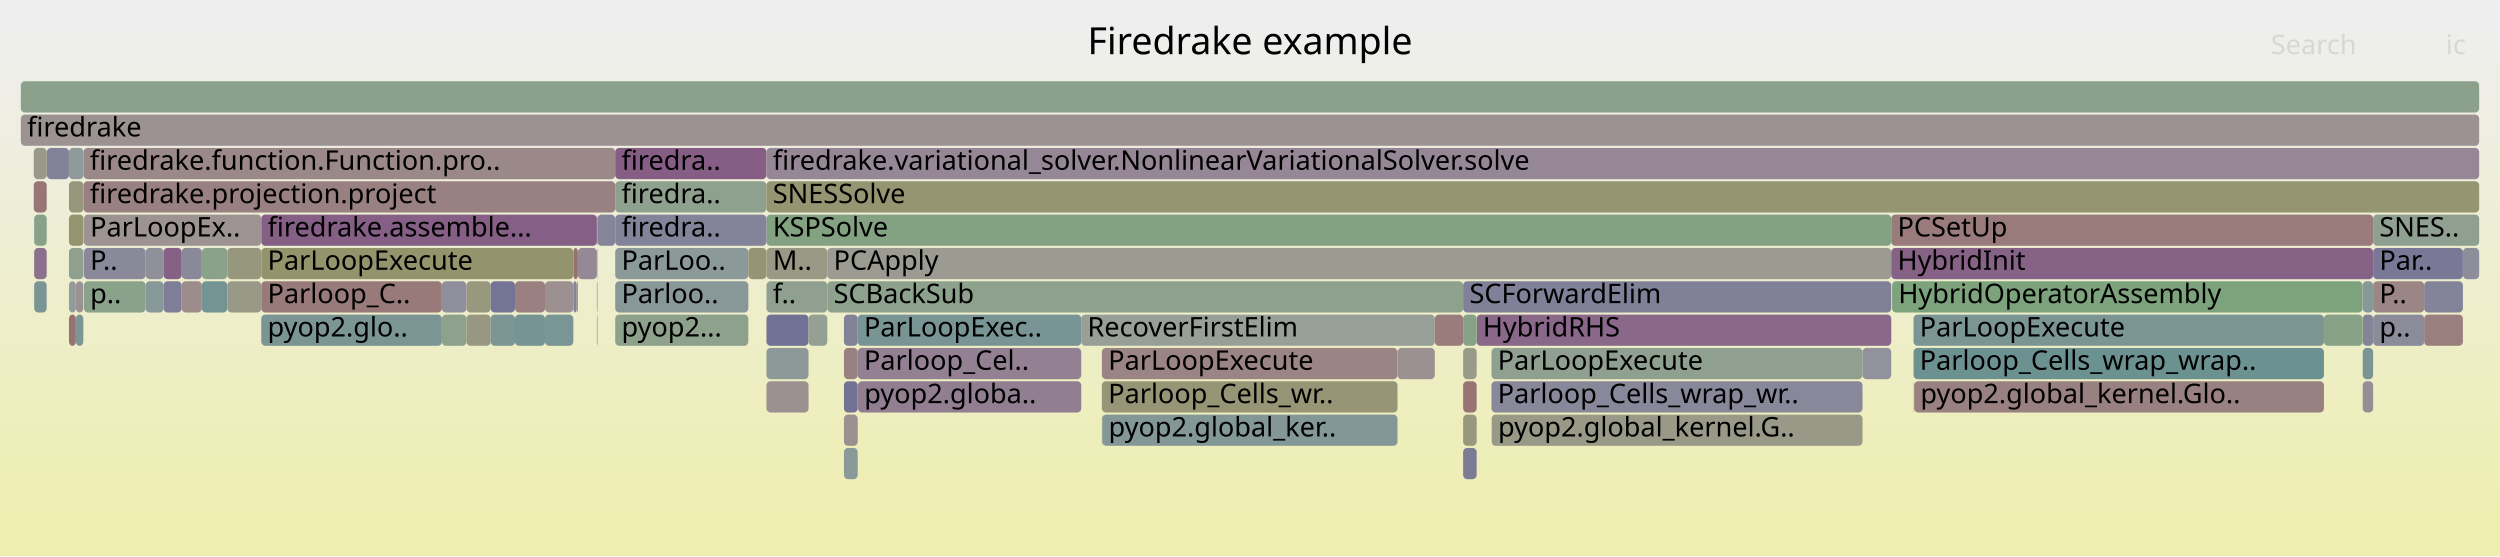
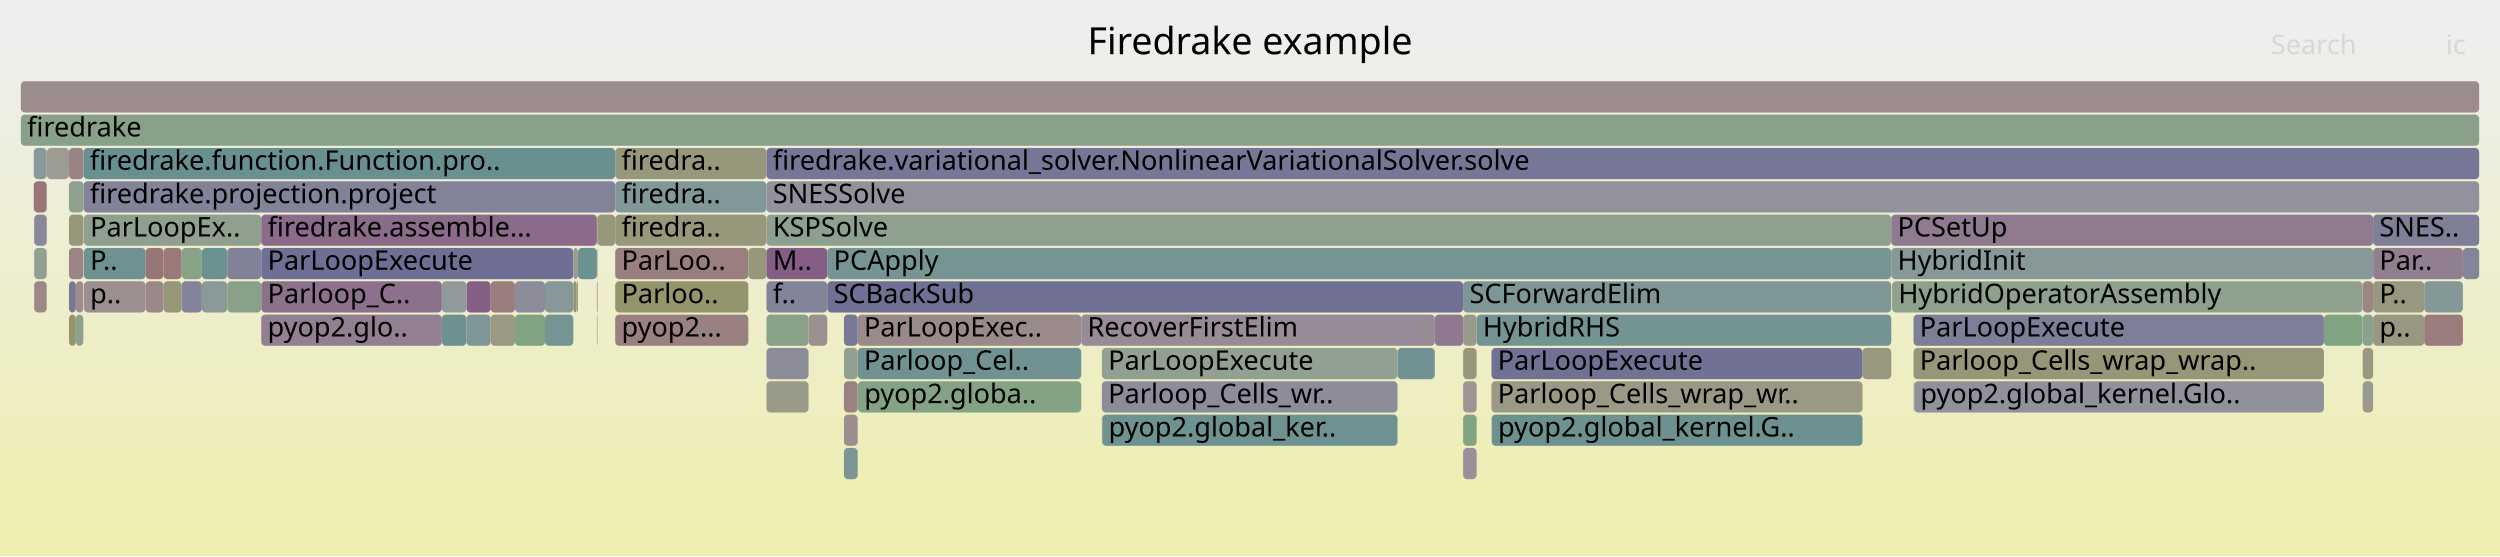
<svg xmlns="http://www.w3.org/2000/svg" version="1.1" width="1200" height="267" viewBox="0 0 1200 267">
  <defs>
    <linearGradient id="background" y1="0" y2="1" x1="0" x2="0">
      <stop stop-color="#eeeeee" offset="5%" />
      <stop stop-color="#eeeeb0" offset="95%" />
    </linearGradient>
  </defs>
  <style type="text/css">
	text { font-family:Verdana; font-size:13px; fill:rgb(0,0,0); }
	#search, #ignorecase { opacity:0.1; cursor:pointer; }
	#search:hover, #search.show, #ignorecase:hover, #ignorecase.show { opacity:1; }
	#subtitle { text-anchor:middle; font-color:rgb(160,160,160); }
	#title { text-anchor:middle; font-size:18px}
	#unzoom { cursor:pointer; }
	#frames &gt; *:hover { stroke:black; stroke-width:0.5; cursor:pointer; }
	.hide { display:none; }
	.parent { opacity:0.5; }
</style>
  <rect x="0.0" y="0" width="1200.0" height="267.0" fill="url(#background)" />
  <text id="title" x="600.00" y="26">Firedrake example</text>
  <text id="details" x="10.00" y="249"> </text>
  <text id="unzoom" x="10.00" y="26" class="hide">Reset Zoom</text>
  <text id="search" x="1090.00" y="26">Search</text>
  <text id="ignorecase" x="1174.00" y="26">ic</text>
  <text id="matched" x="1090.00" y="249"> </text>
  <g id="frames">
    <g>
-       <rect x="295.3" y="135" width="63.9" height="15.0" fill="rgb(136.313,152.378,152.378)" rx="2" ry="2" />
+       <rect x="40.1" y="87" width="255.2" height="15.0" fill="rgb(130.338,130.338,152.646)" rx="2" ry="2" />
+       <text x="43.13" y="97.5">firedrake.projection.project</text>
+     </g>
+     <g>
+       <rect x="367.9" y="103" width="539.9" height="15.0" fill="rgb(142.244,160.565,142.244)" rx="2" ry="2" />
+       <text x="370.94" y="113.5">KSPSolve</text>
+     </g>
+     <g>
+       <rect x="411.8" y="183" width="107.2" height="15.0" fill="rgb(131.517,162.311,131.517)" rx="2" ry="2" />
+       <text x="414.84" y="193.5">pyop2.globa..</text>
+     </g>
+     <g>
+       <rect x="918.8" y="183" width="196.7" height="15.0" fill="rgb(145.302,145.302,155.542)" rx="2" ry="2" />
+       <text x="921.79" y="193.5">pyop2.global_kernel.Glo..</text>
+     </g>
+     <g>
+       <rect x="78.5" y="135" width="8.7" height="15.0" fill="rgb(150.164,150.164,120.028)" rx="2" ry="2" />
+       <text x="81.51" y="145.5" />
+     </g>
+     <g>
+       <rect x="405.1" y="183" width="6.6" height="15.0" fill="rgb(154.298,129.614,129.614)" rx="2" ry="2" />
+       <text x="408.12" y="193.5" />
+     </g>
+     <g>
+       <rect x="223.9" y="151" width="11.6" height="15.0" fill="rgb(126.428,149.815,149.815)" rx="2" ry="2" />
+       <text x="226.87" y="161.5" />
+     </g>
+     <g>
+       <rect x="918.5" y="151" width="197.0" height="15.0" fill="rgb(126.323,126.323,151.869)" rx="2" ry="2" />
+       <text x="921.46" y="161.5">ParLoopExecute</text>
+     </g>
+     <g>
+       <rect x="125.4" y="135" width="86.7" height="15.0" fill="rgb(140.383,112.855,140.383)" rx="2" ry="2" />
+       <text x="128.42" y="145.5">Parloop_C..</text>
+     </g>
+     <g>
+       <rect x="528.9" y="199" width="0.2" height="15.0" fill="rgb(129.686,162.609,129.686)" rx="2" ry="2" />
+       <text x="531.94" y="209.5" />
+     </g>
+     <g>
+       <rect x="367.9" y="71" width="822.1" height="15.0" fill="rgb(117.97,117.97,150.252)" rx="2" ry="2" />
+       <text x="370.94" y="81.5">firedrake.variational_solver.NonlinearVariationalSolver.solve</text>
+     </g>
+     <g>
+       <rect x="670.8" y="167" width="17.9" height="15.0" fill="rgb(113.032,146.342,146.342)" rx="2" ry="2" />
+       <text x="673.79" y="177.5" />
+     </g>
+     <g>
+       <rect x="519.0" y="151" width="169.7" height="15.0" fill="rgb(150.647,139.158,150.647)" rx="2" ry="2" />
+       <text x="521.97" y="161.5">RecoverFirstElim</text>
+     </g>
+     <g>
+       <rect x="40.3" y="135" width="29.6" height="15.0" fill="rgb(155.987,142.569,142.569)" rx="2" ry="2" />
+       <text x="43.26" y="145.5">p..</text>
+     </g>
+     <g>
+       <rect x="286.5" y="119" width="0.3" height="15.0" fill="rgb(151.785,151.785,127.88)" rx="2" ry="2" />
+       <text x="289.55" y="129.5" />
+     </g>
+     <g>
+       <rect x="286.5" y="103" width="0.3" height="15.0" fill="rgb(149.571,149.571,117.152)" rx="2" ry="2" />
+       <text x="289.55" y="113.5" />
+     </g>
+     <g>
+       <rect x="894.0" y="167" width="13.8" height="15.0" fill="rgb(151.624,151.624,127.101)" rx="2" ry="2" />
+       <text x="897.01" y="177.5" />
+     </g>
+     <g>
+       <rect x="109.1" y="135" width="16.3" height="15.0" fill="rgb(136.651,161.475,136.651)" rx="2" ry="2" />
+       <text x="112.09" y="145.5" />
+     </g>
+     <g>
+       <rect x="702.3" y="167" width="6.5" height="15.0" fill="rgb(150.659,150.659,122.426)" rx="2" ry="2" />
+       <text x="705.35" y="177.5" />
+     </g>
+     <g>
+       <rect x="22.4" y="103" width="0.1" height="15.0" fill="rgb(153.658,124.71,124.71)" rx="2" ry="2" />
+       <text x="25.40" y="113.5" />
+     </g>
+     <g>
+       <rect x="22.5" y="71" width="10.6" height="15.0" fill="rgb(155.581,155.581,146.279)" rx="2" ry="2" />
+       <text x="25.54" y="81.5" />
+     </g>
+     <g>
+       <rect x="16.2" y="87" width="6.2" height="15.0" fill="rgb(152.612,116.689,116.689)" rx="2" ry="2" />
+       <text x="19.21" y="97.5" />
+     </g>
+     <g>
+       <rect x="688.7" y="151" width="13.6" height="15.0" fill="rgb(143.643,121.21,143.643)" rx="2" ry="2" />
+       <text x="691.72" y="161.5" />
+     </g>
+     <g>
+       <rect x="702.3" y="135" width="205.5" height="15.0" fill="rgb(126.601,149.86,149.86)" rx="2" ry="2" />
+       <text x="705.35" y="145.5">SCForwardElim</text>
+     </g>
+     <g>
+       <rect x="286.5" y="135" width="0.3" height="15.0" fill="rgb(152.578,116.432,116.432)" rx="2" ry="2" />
+       <text x="289.55" y="145.5" />
+     </g>
+     <g>
+       <rect x="411.7" y="167" width="107.3" height="15.0" fill="rgb(112.92,146.313,146.313)" rx="2" ry="2" />
+       <text x="414.70" y="177.5">Parloop_Cel..</text>
+     </g>
+     <g>
+       <rect x="10.0" y="39" width="1180.0" height="15.0" fill="rgb(155.715,140.479,140.479)" rx="2" ry="2" />
+       <text x="13.00" y="49.5" />
+     </g>
+     <g>
+       <rect x="10.0" y="55" width="1180.0" height="15.0" fill="rgb(137.203,161.386,137.203)" rx="2" ry="2" />
+       <text x="13.00" y="65.5">firedrake</text>
+     </g>
+     <g>
+       <rect x="907.8" y="103" width="231.3" height="15.0" fill="rgb(143.886,121.834,143.886)" rx="2" ry="2" />
+       <text x="910.81" y="113.5">PCSetUp</text>
+     </g>
+     <g>
+       <rect x="33.1" y="71" width="7.0" height="15.0" fill="rgb(154.426,130.601,130.601)" rx="2" ry="2" />
+       <text x="36.11" y="81.5" />
+     </g>
+     <g>
+       <rect x="276.8" y="135" width="0.6" height="15.0" fill="rgb(149.456,149.456,116.596)" rx="2" ry="2" />
+       <text x="279.84" y="145.5" />
+     </g>
+     <g>
+       <rect x="96.9" y="119" width="12.2" height="15.0" fill="rgb(106.6,144.674,144.674)" rx="2" ry="2" />
+       <text x="99.93" y="129.5" />
+     </g>
+     <g>
+       <rect x="1163.6" y="135" width="18.6" height="15.0" fill="rgb(133.322,151.602,151.602)" rx="2" ry="2" />
+       <text x="1166.57" y="145.5" />
+     </g>
+     <g>
+       <rect x="1182.2" y="119" width="7.8" height="15.0" fill="rgb(133.276,133.276,153.215)" rx="2" ry="2" />
+       <text x="1185.23" y="129.5" />
+     </g>
+     <g>
+       <rect x="411.7" y="151" width="107.3" height="15.0" fill="rgb(155.367,137.813,137.813)" rx="2" ry="2" />
+       <text x="414.70" y="161.5">ParLoopExec..</text>
+     </g>
+     <g>
+       <rect x="22.4" y="119" width="0.1" height="15.0" fill="rgb(156.587,147.165,147.165)" rx="2" ry="2" />
+       <text x="25.40" y="129.5" />
+     </g>
+     <g>
+       <rect x="708.8" y="151" width="199.0" height="15.0" fill="rgb(115.911,147.088,147.088)" rx="2" ry="2" />
+       <text x="711.76" y="161.5">HybridRHS</text>
+     </g>
+     <g>
+       <rect x="78.5" y="119" width="8.7" height="15.0" fill="rgb(153.148,120.804,120.804)" rx="2" ry="2" />
+       <text x="81.51" y="129.5" />
+     </g>
+     <g>
+       <rect x="405.1" y="167" width="6.6" height="15.0" fill="rgb(146.014,159.951,146.014)" rx="2" ry="2" />
+       <text x="408.12" y="177.5" />
+     </g>
+     <g>
+       <rect x="702.3" y="183" width="6.5" height="15.0" fill="rgb(156.737,148.315,148.315)" rx="2" ry="2" />
+       <text x="705.35" y="193.5" />
+     </g>
+     <g>
+       <rect x="367.9" y="183" width="20.2" height="15.0" fill="rgb(153.519,153.519,136.285)" rx="2" ry="2" />
+       <text x="370.94" y="193.5" />
+     </g>
+     <g>
+       <rect x="1163.6" y="151" width="18.6" height="15.0" fill="rgb(153.584,124.144,124.144)" rx="2" ry="2" />
+       <text x="1166.57" y="161.5" />
+     </g>
+     <g>
+       <rect x="16.2" y="71" width="6.2" height="15.0" fill="rgb(137.242,152.618,152.618)" rx="2" ry="2" />
+       <text x="19.21" y="81.5" />
+     </g>
+     <g>
+       <rect x="1134.0" y="151" width="0.1" height="15.0" fill="rgb(151.841,151.841,128.152)" rx="2" ry="2" />
+       <text x="1136.99" y="161.5" />
+     </g>
+     <g>
+       <rect x="295.3" y="119" width="63.9" height="15.0" fill="rgb(153.97,127.1,127.1)" rx="2" ry="2" />
+       <text x="298.32" y="129.5">ParLoo..</text>
+     </g>
+     <g>
+       <rect x="367.9" y="135" width="29.2" height="15.0" fill="rgb(131.211,131.211,152.815)" rx="2" ry="2" />
+       <text x="370.94" y="145.5">f..</text>
+     </g>
+     <g>
+       <rect x="33.1" y="119" width="6.9" height="15.0" fill="rgb(154.796,133.433,133.433)" rx="2" ry="2" />
+       <text x="36.11" y="129.5" />
+     </g>
+     <g>
+       <rect x="125.4" y="151" width="86.7" height="15.0" fill="rgb(145.964,127.158,145.964)" rx="2" ry="2" />
+       <text x="128.42" y="161.5">pyop2.glo..</text>
+     </g>
+     <g>
+       <rect x="907.8" y="119" width="231.3" height="15.0" fill="rgb(134.53,151.915,151.915)" rx="2" ry="2" />
+       <text x="910.81" y="129.5">HybridInit</text>
+     </g>
+     <g>
+       <rect x="33.1" y="87" width="7.0" height="15.0" fill="rgb(143.326,160.389,143.326)" rx="2" ry="2" />
+       <text x="36.11" y="97.5" />
+     </g>
+     <g>
+       <rect x="16.4" y="119" width="6.0" height="15.0" fill="rgb(145.614,160.016,145.614)" rx="2" ry="2" />
+       <text x="19.41" y="129.5" />
+     </g>
+     <g>
+       <rect x="275.2" y="135" width="1.6" height="15.0" fill="rgb(149.227,149.227,115.484)" rx="2" ry="2" />
+       <text x="278.15" y="145.5" />
+     </g>
+     <g>
+       <rect x="1134.1" y="151" width="5.0" height="15.0" fill="rgb(138.928,161.105,138.928)" rx="2" ry="2" />
+       <text x="1137.15" y="161.5" />
+     </g>
+     <g>
+       <rect x="702.3" y="151" width="6.5" height="15.0" fill="rgb(153.986,153.986,138.547)" rx="2" ry="2" />
+       <text x="705.35" y="161.5" />
+     </g>
+     <g>
+       <rect x="69.9" y="135" width="8.6" height="15.0" fill="rgb(155.273,137.096,137.096)" rx="2" ry="2" />
+       <text x="72.93" y="145.5" />
+     </g>
+     <g>
+       <rect x="528.9" y="167" width="141.9" height="15.0" fill="rgb(144.725,160.161,144.725)" rx="2" ry="2" />
+       <text x="531.94" y="177.5">ParLoopExecute</text>
+     </g>
+     <g>
+       <rect x="96.9" y="135" width="12.2" height="15.0" fill="rgb(138.193,152.865,152.865)" rx="2" ry="2" />
+       <text x="99.93" y="145.5" />
+     </g>
+     <g>
+       <rect x="286.8" y="103" width="8.5" height="15.0" fill="rgb(150.981,150.981,123.983)" rx="2" ry="2" />
+       <text x="289.81" y="113.5" />
+     </g>
+     <g>
+       <rect x="1134.0" y="135" width="0.1" height="15.0" fill="rgb(149.409,149.409,116.369)" rx="2" ry="2" />
+       <text x="1136.99" y="145.5" />
+     </g>
+     <g>
+       <rect x="295.3" y="151" width="63.9" height="15.0" fill="rgb(154.258,129.312,129.312)" rx="2" ry="2" />
+       <text x="298.32" y="161.5">pyop2...</text>
+     </g>
+     <g>
+       <rect x="286.5" y="151" width="0.3" height="15.0" fill="rgb(141.817,160.634,141.817)" rx="2" ry="2" />
+       <text x="289.55" y="161.5" />
+     </g>
+     <g>
+       <rect x="212.1" y="151" width="11.8" height="15.0" fill="rgb(108.579,145.187,145.187)" rx="2" ry="2" />
+       <text x="215.06" y="161.5" />
+     </g>
+     <g>
+       <rect x="405.1" y="215" width="6.6" height="15.0" fill="rgb(124.886,149.415,149.415)" rx="2" ry="2" />
+       <text x="408.12" y="225.5" />
+     </g>
+     <g>
+       <rect x="36.4" y="135" width="3.6" height="15.0" fill="rgb(155.669,140.128,140.128)" rx="2" ry="2" />
+       <text x="39.45" y="145.5" />
+     </g>
+     <g>
+       <rect x="1115.5" y="151" width="18.5" height="15.0" fill="rgb(128.773,162.758,128.773)" rx="2" ry="2" />
+       <text x="1118.51" y="161.5" />
+     </g>
+     <g>
+       <rect x="22.4" y="71" width="0.1" height="15.0" fill="rgb(144.104,144.104,155.31)" rx="2" ry="2" />
+       <text x="25.40" y="81.5" />
+     </g>
+     <g>
+       <rect x="295.3" y="135" width="63.9" height="15.0" fill="rgb(147.846,147.846,108.791)" rx="2" ry="2" />
      <text x="298.32" y="145.5">Parloo..</text>
    </g>
    <g>
-       <rect x="223.9" y="151" width="11.6" height="15.0" fill="rgb(152.313,152.313,130.44)" rx="2" ry="2" />
-       <text x="226.87" y="161.5" />
-     </g>
-     <g>
-       <rect x="16.4" y="119" width="6.0" height="15.0" fill="rgb(140.275,112.58,140.275)" rx="2" ry="2" />
-       <text x="19.41" y="129.5" />
-     </g>
-     <g>
-       <rect x="40.1" y="87" width="255.2" height="15.0" fill="rgb(154.216,128.993,128.993)" rx="2" ry="2" />
-       <text x="43.13" y="97.5">firedrake.projection.project</text>
-     </g>
-     <g>
-       <rect x="708.8" y="151" width="199.0" height="15.0" fill="rgb(136.796,103.664,136.796)" rx="2" ry="2" />
-       <text x="711.76" y="161.5">HybridRHS</text>
-     </g>
-     <g>
-       <rect x="397.1" y="135" width="305.2" height="15.0" fill="rgb(141.187,160.737,141.187)" rx="2" ry="2" />
+       <rect x="235.5" y="135" width="11.7" height="15.0" fill="rgb(153.736,125.313,125.313)" rx="2" ry="2" />
+       <text x="238.51" y="145.5" />
+     </g>
+     <g>
+       <rect x="87.2" y="119" width="9.7" height="15.0" fill="rgb(136.048,161.574,136.048)" rx="2" ry="2" />
+       <text x="90.17" y="129.5" />
+     </g>
+     <g>
+       <rect x="36.4" y="151" width="3.6" height="15.0" fill="rgb(142.498,160.524,142.498)" rx="2" ry="2" />
+       <text x="39.45" y="161.5" />
+     </g>
+     <g>
+       <rect x="908.2" y="135" width="225.8" height="15.0" fill="rgb(140.78,160.803,140.78)" rx="2" ry="2" />
+       <text x="911.21" y="145.5">HybridOperatorAssembly</text>
+     </g>
+     <g>
+       <rect x="405.1" y="151" width="6.6" height="15.0" fill="rgb(120.494,120.494,150.741)" rx="2" ry="2" />
+       <text x="408.12" y="161.5" />
+     </g>
+     <g>
+       <rect x="277.4" y="119" width="9.1" height="15.0" fill="rgb(107.002,144.778,144.778)" rx="2" ry="2" />
+       <text x="280.37" y="129.5" />
+     </g>
+     <g>
+       <rect x="247.2" y="151" width="14.4" height="15.0" fill="rgb(129.011,162.719,129.011)" rx="2" ry="2" />
+       <text x="250.21" y="161.5" />
+     </g>
+     <g>
+       <rect x="1134.1" y="167" width="5.0" height="15.0" fill="rgb(152.116,152.116,129.485)" rx="2" ry="2" />
+       <text x="1137.15" y="177.5" />
+     </g>
+     <g>
+       <rect x="918.5" y="167" width="197.0" height="15.0" fill="rgb(150.468,150.468,121.499)" rx="2" ry="2" />
+       <text x="921.46" y="177.5">Parloop_Cells_wrap_wrap..</text>
+     </g>
+     <g>
+       <rect x="40.3" y="103" width="85.1" height="15.0" fill="rgb(143.407,160.376,143.407)" rx="2" ry="2" />
+       <text x="43.26" y="113.5">ParLoopEx..</text>
+     </g>
+     <g>
+       <rect x="295.3" y="71" width="72.6" height="15.0" fill="rgb(150.877,150.877,123.483)" rx="2" ry="2" />
+       <text x="298.32" y="81.5">firedra..</text>
+     </g>
+     <g>
+       <rect x="715.9" y="167" width="178.1" height="15.0" fill="rgb(113.108,113.108,149.311)" rx="2" ry="2" />
+       <text x="718.89" y="177.5">ParLoopExecute</text>
+     </g>
+     <g>
+       <rect x="295.3" y="103" width="72.6" height="15.0" fill="rgb(150.972,150.972,123.942)" rx="2" ry="2" />
+       <text x="298.32" y="113.5">firedra..</text>
+     </g>
+     <g>
+       <rect x="261.6" y="151" width="13.6" height="15.0" fill="rgb(118.519,147.764,147.764)" rx="2" ry="2" />
+       <text x="264.62" y="161.5" />
+     </g>
+     <g>
+       <rect x="33.1" y="151" width="3.3" height="15.0" fill="rgb(147.983,147.983,109.454)" rx="2" ry="2" />
+       <text x="36.11" y="161.5" />
+     </g>
+     <g>
+       <rect x="397.1" y="119" width="510.7" height="15.0" fill="rgb(117.822,147.584,147.584)" rx="2" ry="2" />
+       <text x="400.12" y="129.5">PCApply</text>
+     </g>
+     <g>
+       <rect x="261.6" y="135" width="13.6" height="15.0" fill="rgb(134.88,152.006,152.006)" rx="2" ry="2" />
+       <text x="264.62" y="145.5" />
+     </g>
+     <g>
+       <rect x="367.9" y="167" width="20.2" height="15.0" fill="rgb(140.374,140.374,154.589)" rx="2" ry="2" />
+       <text x="370.94" y="177.5" />
+     </g>
+     <g>
+       <rect x="33.1" y="135" width="3.3" height="15.0" fill="rgb(118.523,118.523,150.359)" rx="2" ry="2" />
+       <text x="36.11" y="145.5" />
+     </g>
+     <g>
+       <rect x="528.9" y="183" width="141.9" height="15.0" fill="rgb(139.938,139.938,154.504)" rx="2" ry="2" />
+       <text x="531.94" y="193.5">Parloop_Cells_wr..</text>
+     </g>
+     <g>
+       <rect x="247.2" y="135" width="14.4" height="15.0" fill="rgb(139.976,139.976,154.511)" rx="2" ry="2" />
+       <text x="250.21" y="145.5" />
+     </g>
+     <g>
+       <rect x="1139.1" y="135" width="24.5" height="15.0" fill="rgb(151.892,151.892,128.399)" rx="2" ry="2" />
+       <text x="1142.10" y="145.5">P..</text>
+     </g>
+     <g>
+       <rect x="397.1" y="135" width="305.2" height="15.0" fill="rgb(112.29,112.29,149.153)" rx="2" ry="2" />
      <text x="400.12" y="145.5">SCBackSub</text>
    </g>
    <g>
-       <rect x="87.2" y="119" width="9.7" height="15.0" fill="rgb(136.916,136.916,153.919)" rx="2" ry="2" />
-       <text x="90.17" y="129.5" />
-     </g>
-     <g>
-       <rect x="125.4" y="135" width="86.7" height="15.0" fill="rgb(153.282,121.826,121.826)" rx="2" ry="2" />
-       <text x="128.42" y="145.5">Parloop_C..</text>
-     </g>
-     <g>
-       <rect x="33.1" y="119" width="6.9" height="15.0" fill="rgb(142.651,160.499,142.651)" rx="2" ry="2" />
-       <text x="36.11" y="129.5" />
-     </g>
-     <g>
-       <rect x="528.9" y="183" width="141.9" height="15.0" fill="rgb(149.796,149.796,118.244)" rx="2" ry="2" />
-       <text x="531.94" y="193.5">Parloop_Cells_wr..</text>
-     </g>
-     <g>
-       <rect x="69.9" y="135" width="8.6" height="15.0" fill="rgb(135.452,152.154,152.154)" rx="2" ry="2" />
-       <text x="72.93" y="145.5" />
-     </g>
-     <g>
-       <rect x="78.5" y="135" width="8.7" height="15.0" fill="rgb(125.859,125.859,151.779)" rx="2" ry="2" />
-       <text x="81.51" y="145.5" />
-     </g>
-     <g>
-       <rect x="1134.1" y="167" width="5.0" height="15.0" fill="rgb(122.578,148.817,148.817)" rx="2" ry="2" />
-       <text x="1137.15" y="177.5" />
-     </g>
-     <g>
-       <rect x="918.5" y="167" width="197.0" height="15.0" fill="rgb(108.388,145.138,145.138)" rx="2" ry="2" />
-       <text x="921.46" y="177.5">Parloop_Cells_wrap_wrap..</text>
-     </g>
-     <g>
-       <rect x="223.9" y="135" width="11.6" height="15.0" fill="rgb(151.56,151.56,126.791)" rx="2" ry="2" />
+       <rect x="235.5" y="151" width="11.7" height="15.0" fill="rgb(152.722,152.722,132.423)" rx="2" ry="2" />
+       <text x="238.51" y="161.5" />
+     </g>
+     <g>
+       <rect x="125.4" y="119" width="149.8" height="15.0" fill="rgb(110.657,110.657,148.837)" rx="2" ry="2" />
+       <text x="128.42" y="129.5">ParLoopExecute</text>
+     </g>
+     <g>
+       <rect x="40.0" y="119" width="0.1" height="15.0" fill="rgb(156.466,146.243,146.243)" rx="2" ry="2" />
+       <text x="42.95" y="129.5" />
+     </g>
+     <g>
+       <rect x="40.3" y="119" width="29.6" height="15.0" fill="rgb(110.154,145.595,145.595)" rx="2" ry="2" />
+       <text x="43.26" y="129.5">P..</text>
+     </g>
+     <g>
+       <rect x="715.9" y="183" width="178.1" height="15.0" fill="rgb(152.904,152.904,133.302)" rx="2" ry="2" />
+       <text x="718.89" y="193.5">Parloop_Cells_wrap_wr..</text>
+     </g>
+     <g>
+       <rect x="69.9" y="119" width="8.6" height="15.0" fill="rgb(152.784,118.01,118.01)" rx="2" ry="2" />
+       <text x="72.93" y="129.5" />
+     </g>
+     <g>
+       <rect x="295.3" y="87" width="72.6" height="15.0" fill="rgb(129.982,150.736,150.736)" rx="2" ry="2" />
+       <text x="298.32" y="97.5">firedra..</text>
+     </g>
+     <g>
+       <rect x="359.2" y="119" width="8.7" height="15.0" fill="rgb(151.087,151.087,124.497)" rx="2" ry="2" />
+       <text x="362.22" y="129.5" />
+     </g>
+     <g>
+       <rect x="1139.1" y="151" width="24.5" height="15.0" fill="rgb(152.03,152.03,129.067)" rx="2" ry="2" />
+       <text x="1142.10" y="161.5">p..</text>
+     </g>
+     <g>
+       <rect x="702.3" y="199" width="6.5" height="15.0" fill="rgb(128.594,162.787,128.594)" rx="2" ry="2" />
+       <text x="705.35" y="209.5" />
+     </g>
+     <g>
+       <rect x="16.4" y="103" width="6.0" height="15.0" fill="rgb(136.174,136.174,153.776)" rx="2" ry="2" />
+       <text x="19.41" y="113.5" />
+     </g>
+     <g>
+       <rect x="1134.1" y="183" width="5.0" height="15.0" fill="rgb(154.272,154.272,139.934)" rx="2" ry="2" />
+       <text x="1137.15" y="193.5" />
+     </g>
+     <g>
+       <rect x="33.1" y="103" width="7.0" height="15.0" fill="rgb(150.534,150.534,121.817)" rx="2" ry="2" />
+       <text x="36.11" y="113.5" />
+     </g>
+     <g>
+       <rect x="223.9" y="135" width="11.6" height="15.0" fill="rgb(133.333,94.791,133.333)" rx="2" ry="2" />
      <text x="226.87" y="145.5" />
    </g>
    <g>
-       <rect x="1134.1" y="183" width="5.0" height="15.0" fill="rgb(151.494,141.329,151.494)" rx="2" ry="2" />
-       <text x="1137.15" y="193.5" />
-     </g>
-     <g>
-       <rect x="359.2" y="119" width="8.7" height="15.0" fill="rgb(149.142,149.142,115.075)" rx="2" ry="2" />
-       <text x="362.22" y="129.5" />
-     </g>
-     <g>
-       <rect x="1139.1" y="103" width="50.9" height="15.0" fill="rgb(143.687,160.33,143.687)" rx="2" ry="2" />
+       <rect x="716.0" y="199" width="178.0" height="15.0" fill="rgb(108.816,145.249,145.249)" rx="2" ry="2" />
+       <text x="719.05" y="209.5">pyop2.global_kernel.G..</text>
+     </g>
+     <g>
+       <rect x="529.1" y="199" width="141.7" height="15.0" fill="rgb(109.94,145.54,145.54)" rx="2" ry="2" />
+       <text x="532.11" y="209.5">pyop2.global_ker..</text>
+     </g>
+     <g>
+       <rect x="22.4" y="87" width="0.1" height="15.0" fill="rgb(105.772,144.459,144.459)" rx="2" ry="2" />
+       <text x="25.40" y="97.5" />
+     </g>
+     <g>
+       <rect x="40.1" y="71" width="255.2" height="15.0" fill="rgb(104.506,144.131,144.131)" rx="2" ry="2" />
+       <text x="43.13" y="81.5">firedrake.function.Function.pro..</text>
+     </g>
+     <g>
+       <rect x="125.4" y="103" width="161.1" height="15.0" fill="rgb(138.073,106.937,138.073)" rx="2" ry="2" />
+       <text x="128.42" y="113.5">firedrake.assemble...</text>
+     </g>
+     <g>
+       <rect x="109.1" y="119" width="16.3" height="15.0" fill="rgb(129.486,129.486,152.481)" rx="2" ry="2" />
+       <text x="112.09" y="129.5" />
+     </g>
+     <g>
+       <rect x="367.9" y="151" width="20.2" height="15.0" fill="rgb(136.656,161.475,136.656)" rx="2" ry="2" />
+       <text x="370.94" y="161.5" />
+     </g>
+     <g>
+       <rect x="367.9" y="87" width="822.1" height="15.0" fill="rgb(146.422,146.422,155.759)" rx="2" ry="2" />
+       <text x="370.94" y="97.5">SNESSolve</text>
+     </g>
+     <g>
+       <rect x="275.2" y="119" width="2.2" height="15.0" fill="rgb(155.106,155.106,143.975)" rx="2" ry="2" />
+       <text x="278.15" y="129.5" />
+     </g>
+     <g>
+       <rect x="1139.1" y="103" width="50.9" height="15.0" fill="rgb(126.731,126.731,151.948)" rx="2" ry="2" />
      <text x="1142.10" y="113.5">SNES..</text>
    </g>
    <g>
-       <rect x="702.3" y="215" width="6.5" height="15.0" fill="rgb(123.545,123.545,151.331)" rx="2" ry="2" />
+       <rect x="918.6" y="183" width="0.2" height="15.0" fill="rgb(151.507,141.361,151.507)" rx="2" ry="2" />
+       <text x="921.64" y="193.5" />
+     </g>
+     <g>
+       <rect x="212.1" y="135" width="11.8" height="15.0" fill="rgb(144.41,154.477,154.477)" rx="2" ry="2" />
+       <text x="215.06" y="145.5" />
+     </g>
+     <g>
+       <rect x="1139.1" y="119" width="43.1" height="15.0" fill="rgb(145.452,125.847,145.452)" rx="2" ry="2" />
+       <text x="1142.10" y="129.5">Par..</text>
+     </g>
+     <g>
+       <rect x="702.3" y="215" width="6.5" height="15.0" fill="rgb(152.597,144.154,152.597)" rx="2" ry="2" />
      <text x="705.35" y="225.5" />
    </g>
    <g>
-       <rect x="367.9" y="135" width="29.2" height="15.0" fill="rgb(143.584,160.347,143.584)" rx="2" ry="2" />
-       <text x="370.94" y="145.5">f..</text>
-     </g>
-     <g>
-       <rect x="367.9" y="167" width="20.2" height="15.0" fill="rgb(140.567,153.48,153.48)" rx="2" ry="2" />
-       <text x="370.94" y="177.5" />
-     </g>
-     <g>
-       <rect x="918.5" y="151" width="197.0" height="15.0" fill="rgb(122.786,148.87,148.87)" rx="2" ry="2" />
-       <text x="921.46" y="161.5">ParLoopExecute</text>
-     </g>
-     <g>
-       <rect x="69.9" y="119" width="8.6" height="15.0" fill="rgb(144.37,144.37,155.362)" rx="2" ry="2" />
-       <text x="72.93" y="129.5" />
-     </g>
-     <g>
-       <rect x="715.9" y="167" width="178.1" height="15.0" fill="rgb(144.305,160.229,144.305)" rx="2" ry="2" />
-       <text x="718.89" y="177.5">ParLoopExecute</text>
-     </g>
-     <g>
-       <rect x="96.9" y="135" width="12.2" height="15.0" fill="rgb(115.943,147.096,147.096)" rx="2" ry="2" />
-       <text x="99.93" y="145.5" />
-     </g>
-     <g>
-       <rect x="528.9" y="167" width="141.9" height="15.0" fill="rgb(154.546,131.517,131.517)" rx="2" ry="2" />
-       <text x="531.94" y="177.5">ParLoopExecute</text>
-     </g>
-     <g>
-       <rect x="405.1" y="151" width="6.6" height="15.0" fill="rgb(129.347,129.347,152.454)" rx="2" ry="2" />
-       <text x="408.12" y="161.5" />
-     </g>
-     <g>
-       <rect x="908.2" y="135" width="225.8" height="15.0" fill="rgb(125.471,163.295,125.471)" rx="2" ry="2" />
-       <text x="911.21" y="145.5">HybridOperatorAssembly</text>
-     </g>
-     <g>
-       <rect x="702.3" y="135" width="205.5" height="15.0" fill="rgb(127.655,127.655,152.127)" rx="2" ry="2" />
-       <text x="705.35" y="145.5">SCForwardElim</text>
-     </g>
-     <g>
-       <rect x="33.1" y="87" width="7.0" height="15.0" fill="rgb(151.094,151.094,124.533)" rx="2" ry="2" />
-       <text x="36.11" y="97.5" />
-     </g>
-     <g>
-       <rect x="1134.1" y="135" width="5.0" height="15.0" fill="rgb(133.69,151.697,151.697)" rx="2" ry="2" />
+       <rect x="367.9" y="119" width="29.2" height="15.0" fill="rgb(132.843,93.535,132.843)" rx="2" ry="2" />
+       <text x="370.94" y="129.5">M..</text>
+     </g>
+     <g>
+       <rect x="1134.1" y="135" width="5.0" height="15.0" fill="rgb(154.793,133.41,133.41)" rx="2" ry="2" />
      <text x="1137.15" y="145.5" />
    </g>
    <g>
-       <rect x="367.9" y="103" width="539.9" height="15.0" fill="rgb(130.462,162.483,130.462)" rx="2" ry="2" />
-       <text x="370.94" y="113.5">KSPSolve</text>
-     </g>
-     <g>
-       <rect x="36.4" y="135" width="3.6" height="15.0" fill="rgb(156.458,146.178,146.178)" rx="2" ry="2" />
-       <text x="39.45" y="145.5" />
-     </g>
-     <g>
-       <rect x="1139.1" y="119" width="43.1" height="15.0" fill="rgb(120.717,120.717,150.784)" rx="2" ry="2" />
-       <text x="1142.10" y="129.5">Par..</text>
-     </g>
-     <g>
-       <rect x="33.1" y="71" width="7.0" height="15.0" fill="rgb(142.509,153.984,153.984)" rx="2" ry="2" />
-       <text x="36.11" y="81.5" />
-     </g>
-     <g>
-       <rect x="529.1" y="199" width="141.7" height="15.0" fill="rgb(130.596,150.895,150.895)" rx="2" ry="2" />
-       <text x="532.11" y="209.5">pyop2.global_ker..</text>
-     </g>
-     <g>
-       <rect x="907.8" y="103" width="231.3" height="15.0" fill="rgb(153.407,122.784,122.784)" rx="2" ry="2" />
-       <text x="910.81" y="113.5">PCSetUp</text>
-     </g>
-     <g>
-       <rect x="40.3" y="135" width="29.6" height="15.0" fill="rgb(138.37,161.196,138.37)" rx="2" ry="2" />
-       <text x="43.26" y="145.5">p..</text>
-     </g>
-     <g>
-       <rect x="275.2" y="119" width="2.2" height="15.0" fill="rgb(152.109,112.836,112.836)" rx="2" ry="2" />
-       <text x="278.15" y="129.5" />
-     </g>
-     <g>
-       <rect x="405.1" y="199" width="6.6" height="15.0" fill="rgb(156.064,143.16,143.16)" rx="2" ry="2" />
+       <rect x="16.4" y="135" width="6.0" height="15.0" fill="rgb(155.314,137.41,137.41)" rx="2" ry="2" />
+       <text x="19.41" y="145.5" />
+     </g>
+     <g>
+       <rect x="388.1" y="151" width="9.0" height="15.0" fill="rgb(156.365,145.466,145.466)" rx="2" ry="2" />
+       <text x="391.14" y="161.5" />
+     </g>
+     <g>
+       <rect x="405.1" y="199" width="6.6" height="15.0" fill="rgb(155.963,142.382,142.382)" rx="2" ry="2" />
      <text x="408.12" y="209.5" />
    </g>
    <g>
-       <rect x="109.1" y="135" width="16.3" height="15.0" fill="rgb(153.19,153.19,134.689)" rx="2" ry="2" />
-       <text x="112.09" y="145.5" />
-     </g>
-     <g>
-       <rect x="286.8" y="103" width="8.5" height="15.0" fill="rgb(132.756,132.756,153.114)" rx="2" ry="2" />
-       <text x="289.81" y="113.5" />
-     </g>
-     <g>
-       <rect x="405.1" y="215" width="6.6" height="15.0" fill="rgb(140.432,153.445,153.445)" rx="2" ry="2" />
-       <text x="408.12" y="225.5" />
-     </g>
-     <g>
-       <rect x="286.5" y="119" width="0.3" height="15.0" fill="rgb(150.02,159.299,150.02)" rx="2" ry="2" />
-       <text x="289.55" y="129.5" />
-     </g>
-     <g>
-       <rect x="295.3" y="87" width="72.6" height="15.0" fill="rgb(142.016,160.602,142.016)" rx="2" ry="2" />
-       <text x="298.32" y="97.5">firedra..</text>
-     </g>
-     <g>
-       <rect x="40.0" y="119" width="0.1" height="15.0" fill="rgb(149.028,135.009,149.028)" rx="2" ry="2" />
-       <text x="42.95" y="129.5" />
-     </g>
-     <g>
-       <rect x="235.5" y="135" width="11.7" height="15.0" fill="rgb(115.544,115.544,149.783)" rx="2" ry="2" />
-       <text x="238.51" y="145.5" />
-     </g>
-     <g>
-       <rect x="276.8" y="135" width="0.6" height="15.0" fill="rgb(150.903,150.903,123.608)" rx="2" ry="2" />
-       <text x="279.84" y="145.5" />
-     </g>
-     <g>
-       <rect x="40.1" y="71" width="255.2" height="15.0" fill="rgb(155.198,136.518,136.518)" rx="2" ry="2" />
-       <text x="43.13" y="81.5">firedrake.function.Function.pro..</text>
-     </g>
-     <g>
-       <rect x="405.1" y="183" width="6.6" height="15.0" fill="rgb(113.811,113.811,149.447)" rx="2" ry="2" />
-       <text x="408.12" y="193.5" />
-     </g>
-     <g>
-       <rect x="716.0" y="199" width="178.0" height="15.0" fill="rgb(153.22,153.22,134.835)" rx="2" ry="2" />
-       <text x="719.05" y="209.5">pyop2.global_kernel.G..</text>
-     </g>
-     <g>
-       <rect x="261.6" y="151" width="13.6" height="15.0" fill="rgb(122.027,148.674,148.674)" rx="2" ry="2" />
-       <text x="264.62" y="161.5" />
-     </g>
-     <g>
-       <rect x="702.3" y="167" width="6.5" height="15.0" fill="rgb(153.506,153.506,136.221)" rx="2" ry="2" />
-       <text x="705.35" y="177.5" />
-     </g>
-     <g>
-       <rect x="519.0" y="151" width="169.7" height="15.0" fill="rgb(150.835,159.166,150.835)" rx="2" ry="2" />
-       <text x="521.97" y="161.5">RecoverFirstElim</text>
-     </g>
-     <g>
-       <rect x="10.0" y="39" width="1180.0" height="15.0" fill="rgb(139.049,161.085,139.049)" rx="2" ry="2" />
-       <text x="13.00" y="49.5" />
-     </g>
-     <g>
-       <rect x="367.9" y="151" width="20.2" height="15.0" fill="rgb(112.776,112.776,149.247)" rx="2" ry="2" />
-       <text x="370.94" y="161.5" />
-     </g>
-     <g>
-       <rect x="411.8" y="183" width="107.2" height="15.0" fill="rgb(145.473,125.899,145.473)" rx="2" ry="2" />
-       <text x="414.84" y="193.5">pyop2.globa..</text>
-     </g>
-     <g>
-       <rect x="36.4" y="151" width="3.6" height="15.0" fill="rgb(124.095,149.21,149.21)" rx="2" ry="2" />
-       <text x="39.45" y="161.5" />
-     </g>
-     <g>
-       <rect x="16.4" y="103" width="6.0" height="15.0" fill="rgb(137.067,161.408,137.067)" rx="2" ry="2" />
-       <text x="19.41" y="113.5" />
-     </g>
-     <g>
-       <rect x="295.3" y="151" width="63.9" height="15.0" fill="rgb(140.785,160.802,140.785)" rx="2" ry="2" />
-       <text x="298.32" y="161.5">pyop2...</text>
-     </g>
-     <g>
-       <rect x="1163.6" y="151" width="18.6" height="15.0" fill="rgb(153.95,126.951,126.951)" rx="2" ry="2" />
-       <text x="1166.57" y="161.5" />
-     </g>
-     <g>
-       <rect x="367.9" y="119" width="29.2" height="15.0" fill="rgb(152.873,152.873,133.155)" rx="2" ry="2" />
-       <text x="370.94" y="129.5">M..</text>
-     </g>
-     <g>
-       <rect x="22.4" y="103" width="0.1" height="15.0" fill="rgb(140.48,160.852,140.48)" rx="2" ry="2" />
-       <text x="25.40" y="113.5" />
-     </g>
-     <g>
-       <rect x="40.3" y="119" width="29.6" height="15.0" fill="rgb(136.947,136.947,153.925)" rx="2" ry="2" />
-       <text x="43.26" y="129.5">P..</text>
-     </g>
-     <g>
-       <rect x="212.1" y="151" width="11.8" height="15.0" fill="rgb(140.805,160.799,140.805)" rx="2" ry="2" />
-       <text x="215.06" y="161.5" />
-     </g>
-     <g>
-       <rect x="286.5" y="103" width="0.3" height="15.0" fill="rgb(148.329,148.329,111.133)" rx="2" ry="2" />
-       <text x="289.55" y="113.5" />
-     </g>
-     <g>
-       <rect x="1134.1" y="151" width="5.0" height="15.0" fill="rgb(132.108,132.108,152.989)" rx="2" ry="2" />
-       <text x="1137.15" y="161.5" />
-     </g>
-     <g>
-       <rect x="22.4" y="87" width="0.1" height="15.0" fill="rgb(137.519,137.519,154.036)" rx="2" ry="2" />
-       <text x="25.40" y="97.5" />
-     </g>
-     <g>
-       <rect x="918.6" y="183" width="0.2" height="15.0" fill="rgb(150.106,150.106,119.742)" rx="2" ry="2" />
-       <text x="921.64" y="193.5" />
-     </g>
-     <g>
-       <rect x="125.4" y="103" width="161.1" height="15.0" fill="rgb(133.428,95.035,133.428)" rx="2" ry="2" />
-       <text x="128.42" y="113.5">firedrake.assemble...</text>
-     </g>
-     <g>
-       <rect x="286.5" y="135" width="0.3" height="15.0" fill="rgb(142.437,142.437,154.988)" rx="2" ry="2" />
-       <text x="289.55" y="145.5" />
-     </g>
-     <g>
-       <rect x="235.5" y="151" width="11.7" height="15.0" fill="rgb(124.046,149.197,149.197)" rx="2" ry="2" />
-       <text x="238.51" y="161.5" />
-     </g>
-     <g>
-       <rect x="1134.0" y="151" width="0.1" height="15.0" fill="rgb(152.539,152.539,131.535)" rx="2" ry="2" />
-       <text x="1136.99" y="161.5" />
-     </g>
-     <g>
-       <rect x="528.9" y="199" width="0.2" height="15.0" fill="rgb(118.871,147.855,147.855)" rx="2" ry="2" />
-       <text x="531.94" y="209.5" />
-     </g>
-     <g>
-       <rect x="247.2" y="151" width="14.4" height="15.0" fill="rgb(119.13,147.922,147.922)" rx="2" ry="2" />
-       <text x="250.21" y="161.5" />
-     </g>
-     <g>
-       <rect x="367.9" y="87" width="822.1" height="15.0" fill="rgb(148.666,148.666,112.764)" rx="2" ry="2" />
-       <text x="370.94" y="97.5">SNESSolve</text>
-     </g>
-     <g>
-       <rect x="688.7" y="151" width="13.6" height="15.0" fill="rgb(153.601,124.274,124.274)" rx="2" ry="2" />
-       <text x="691.72" y="161.5" />
-     </g>
-     <g>
-       <rect x="125.4" y="151" width="86.7" height="15.0" fill="rgb(123.366,149.021,149.021)" rx="2" ry="2" />
-       <text x="128.42" y="161.5">pyop2.glo..</text>
-     </g>
-     <g>
-       <rect x="33.1" y="151" width="3.3" height="15.0" fill="rgb(152.095,112.728,112.728)" rx="2" ry="2" />
-       <text x="36.11" y="161.5" />
-     </g>
-     <g>
-       <rect x="22.4" y="71" width="0.1" height="15.0" fill="rgb(129.626,129.626,152.508)" rx="2" ry="2" />
-       <text x="25.40" y="81.5" />
-     </g>
-     <g>
-       <rect x="33.1" y="103" width="7.0" height="15.0" fill="rgb(148.106,148.106,110.053)" rx="2" ry="2" />
-       <text x="36.11" y="113.5" />
-     </g>
-     <g>
-       <rect x="277.4" y="119" width="9.1" height="15.0" fill="rgb(149.849,137.113,149.849)" rx="2" ry="2" />
-       <text x="280.37" y="129.5" />
-     </g>
-     <g>
-       <rect x="10.0" y="55" width="1180.0" height="15.0" fill="rgb(156.385,145.619,145.619)" rx="2" ry="2" />
-       <text x="13.00" y="65.5">firedrake</text>
-     </g>
-     <g>
-       <rect x="1182.2" y="119" width="7.8" height="15.0" fill="rgb(141.855,141.855,154.875)" rx="2" ry="2" />
-       <text x="1185.23" y="129.5" />
-     </g>
-     <g>
-       <rect x="16.2" y="71" width="6.2" height="15.0" fill="rgb(153.189,153.189,134.685)" rx="2" ry="2" />
-       <text x="19.21" y="81.5" />
-     </g>
-     <g>
-       <rect x="125.4" y="119" width="149.8" height="15.0" fill="rgb(147.61,147.61,107.646)" rx="2" ry="2" />
-       <text x="128.42" y="129.5">ParLoopExecute</text>
-     </g>
-     <g>
-       <rect x="397.1" y="119" width="510.7" height="15.0" fill="rgb(155.229,155.229,144.574)" rx="2" ry="2" />
-       <text x="400.12" y="129.5">PCApply</text>
-     </g>
-     <g>
-       <rect x="702.3" y="199" width="6.5" height="15.0" fill="rgb(151.675,151.675,127.347)" rx="2" ry="2" />
-       <text x="705.35" y="209.5" />
-     </g>
-     <g>
-       <rect x="907.8" y="119" width="231.3" height="15.0" fill="rgb(134.689,98.264,134.689)" rx="2" ry="2" />
-       <text x="910.81" y="129.5">HybridInit</text>
-     </g>
-     <g>
-       <rect x="286.5" y="151" width="0.3" height="15.0" fill="rgb(151.207,151.207,125.082)" rx="2" ry="2" />
-       <text x="289.55" y="161.5" />
-     </g>
-     <g>
-       <rect x="295.3" y="103" width="72.6" height="15.0" fill="rgb(130.528,130.528,152.683)" rx="2" ry="2" />
-       <text x="298.32" y="113.5">firedra..</text>
-     </g>
-     <g>
-       <rect x="367.9" y="183" width="20.2" height="15.0" fill="rgb(156.36,145.429,145.429)" rx="2" ry="2" />
-       <text x="370.94" y="193.5" />
-     </g>
-     <g>
-       <rect x="405.1" y="167" width="6.6" height="15.0" fill="rgb(154.199,128.862,128.862)" rx="2" ry="2" />
-       <text x="408.12" y="177.5" />
-     </g>
-     <g>
-       <rect x="1139.1" y="151" width="24.5" height="15.0" fill="rgb(138.655,138.655,154.256)" rx="2" ry="2" />
-       <text x="1142.10" y="161.5">p..</text>
-     </g>
-     <g>
-       <rect x="295.3" y="71" width="72.6" height="15.0" fill="rgb(132.55,92.784,132.55)" rx="2" ry="2" />
-       <text x="298.32" y="81.5">firedra..</text>
-     </g>
-     <g>
-       <rect x="1163.6" y="135" width="18.6" height="15.0" fill="rgb(131.162,131.162,152.806)" rx="2" ry="2" />
-       <text x="1166.57" y="145.5" />
-     </g>
-     <g>
-       <rect x="78.5" y="119" width="8.7" height="15.0" fill="rgb(134.118,96.802,134.118)" rx="2" ry="2" />
-       <text x="81.51" y="129.5" />
-     </g>
-     <g>
-       <rect x="702.3" y="183" width="6.5" height="15.0" fill="rgb(152.582,116.465,116.465)" rx="2" ry="2" />
-       <text x="705.35" y="193.5" />
-     </g>
-     <g>
-       <rect x="411.7" y="151" width="107.3" height="15.0" fill="rgb(119.624,148.051,148.051)" rx="2" ry="2" />
-       <text x="414.70" y="161.5">ParLoopExec..</text>
-     </g>
-     <g>
-       <rect x="275.2" y="135" width="1.6" height="15.0" fill="rgb(130.883,130.883,152.752)" rx="2" ry="2" />
-       <text x="278.15" y="145.5" />
-     </g>
-     <g>
-       <rect x="1134.0" y="135" width="0.1" height="15.0" fill="rgb(156.31,145.041,145.041)" rx="2" ry="2" />
-       <text x="1136.99" y="145.5" />
-     </g>
-     <g>
-       <rect x="22.5" y="71" width="10.6" height="15.0" fill="rgb(130.153,130.153,152.61)" rx="2" ry="2" />
-       <text x="25.54" y="81.5" />
-     </g>
-     <g>
-       <rect x="702.3" y="151" width="6.5" height="15.0" fill="rgb(135.432,161.674,135.432)" rx="2" ry="2" />
-       <text x="705.35" y="161.5" />
-     </g>
-     <g>
-       <rect x="367.9" y="71" width="822.1" height="15.0" fill="rgb(148.982,134.892,148.982)" rx="2" ry="2" />
-       <text x="370.94" y="81.5">firedrake.variational_solver.NonlinearVariationalSolver.solve</text>
-     </g>
-     <g>
-       <rect x="212.1" y="135" width="11.8" height="15.0" fill="rgb(143.333,143.333,155.161)" rx="2" ry="2" />
-       <text x="215.06" y="145.5" />
-     </g>
-     <g>
-       <rect x="388.1" y="151" width="9.0" height="15.0" fill="rgb(148.029,159.623,148.029)" rx="2" ry="2" />
-       <text x="391.14" y="161.5" />
-     </g>
-     <g>
-       <rect x="33.1" y="135" width="3.3" height="15.0" fill="rgb(145.35,154.72,154.72)" rx="2" ry="2" />
-       <text x="36.11" y="145.5" />
-     </g>
-     <g>
-       <rect x="1115.5" y="151" width="18.5" height="15.0" fill="rgb(135.154,161.719,135.154)" rx="2" ry="2" />
-       <text x="1118.51" y="161.5" />
-     </g>
-     <g>
-       <rect x="715.9" y="183" width="178.1" height="15.0" fill="rgb(136.205,136.205,153.782)" rx="2" ry="2" />
-       <text x="718.89" y="193.5">Parloop_Cells_wrap_wr..</text>
-     </g>
-     <g>
-       <rect x="16.2" y="87" width="6.2" height="15.0" fill="rgb(152.683,117.234,117.234)" rx="2" ry="2" />
-       <text x="19.21" y="97.5" />
-     </g>
-     <g>
-       <rect x="670.8" y="167" width="17.9" height="15.0" fill="rgb(156.267,144.713,144.713)" rx="2" ry="2" />
-       <text x="673.79" y="177.5" />
-     </g>
-     <g>
-       <rect x="16.4" y="135" width="6.0" height="15.0" fill="rgb(123.143,148.963,148.963)" rx="2" ry="2" />
-       <text x="19.41" y="145.5" />
-     </g>
-     <g>
-       <rect x="894.0" y="167" width="13.8" height="15.0" fill="rgb(145.75,145.75,155.629)" rx="2" ry="2" />
-       <text x="897.01" y="177.5" />
-     </g>
-     <g>
-       <rect x="247.2" y="135" width="14.4" height="15.0" fill="rgb(154.051,127.722,127.722)" rx="2" ry="2" />
-       <text x="250.21" y="145.5" />
-     </g>
-     <g>
-       <rect x="295.3" y="119" width="63.9" height="15.0" fill="rgb(139.78,153.276,153.276)" rx="2" ry="2" />
-       <text x="298.32" y="129.5">ParLoo..</text>
-     </g>
-     <g>
-       <rect x="918.8" y="183" width="196.7" height="15.0" fill="rgb(154.209,128.938,128.938)" rx="2" ry="2" />
-       <text x="921.79" y="193.5">pyop2.global_kernel.Glo..</text>
-     </g>
-     <g>
-       <rect x="40.3" y="103" width="85.1" height="15.0" fill="rgb(156.533,146.757,146.757)" rx="2" ry="2" />
-       <text x="43.26" y="113.5">ParLoopEx..</text>
-     </g>
-     <g>
-       <rect x="1139.1" y="135" width="24.5" height="15.0" fill="rgb(154.749,133.072,133.072)" rx="2" ry="2" />
-       <text x="1142.10" y="145.5">P..</text>
-     </g>
-     <g>
-       <rect x="109.1" y="119" width="16.3" height="15.0" fill="rgb(151.186,151.186,124.979)" rx="2" ry="2" />
-       <text x="112.09" y="129.5" />
-     </g>
-     <g>
-       <rect x="22.4" y="119" width="0.1" height="15.0" fill="rgb(151.768,151.768,127.799)" rx="2" ry="2" />
-       <text x="25.40" y="129.5" />
-     </g>
-     <g>
-       <rect x="411.7" y="167" width="107.3" height="15.0" fill="rgb(146.835,129.39,146.835)" rx="2" ry="2" />
-       <text x="414.70" y="177.5">Parloop_Cel..</text>
-     </g>
-     <g>
-       <rect x="96.9" y="119" width="12.2" height="15.0" fill="rgb(138.422,161.187,138.422)" rx="2" ry="2" />
-       <text x="99.93" y="129.5" />
-     </g>
-     <g>
-       <rect x="87.2" y="135" width="9.7" height="15.0" fill="rgb(155.626,139.796,139.796)" rx="2" ry="2" />
+       <rect x="87.2" y="135" width="9.7" height="15.0" fill="rgb(130.854,130.854,152.746)" rx="2" ry="2" />
      <text x="90.17" y="145.5" />
-     </g>
-     <g>
-       <rect x="261.6" y="135" width="13.6" height="15.0" fill="rgb(156.127,143.643,143.643)" rx="2" ry="2" />
-       <text x="264.62" y="145.5" />
    </g>
  </g>
</svg>
